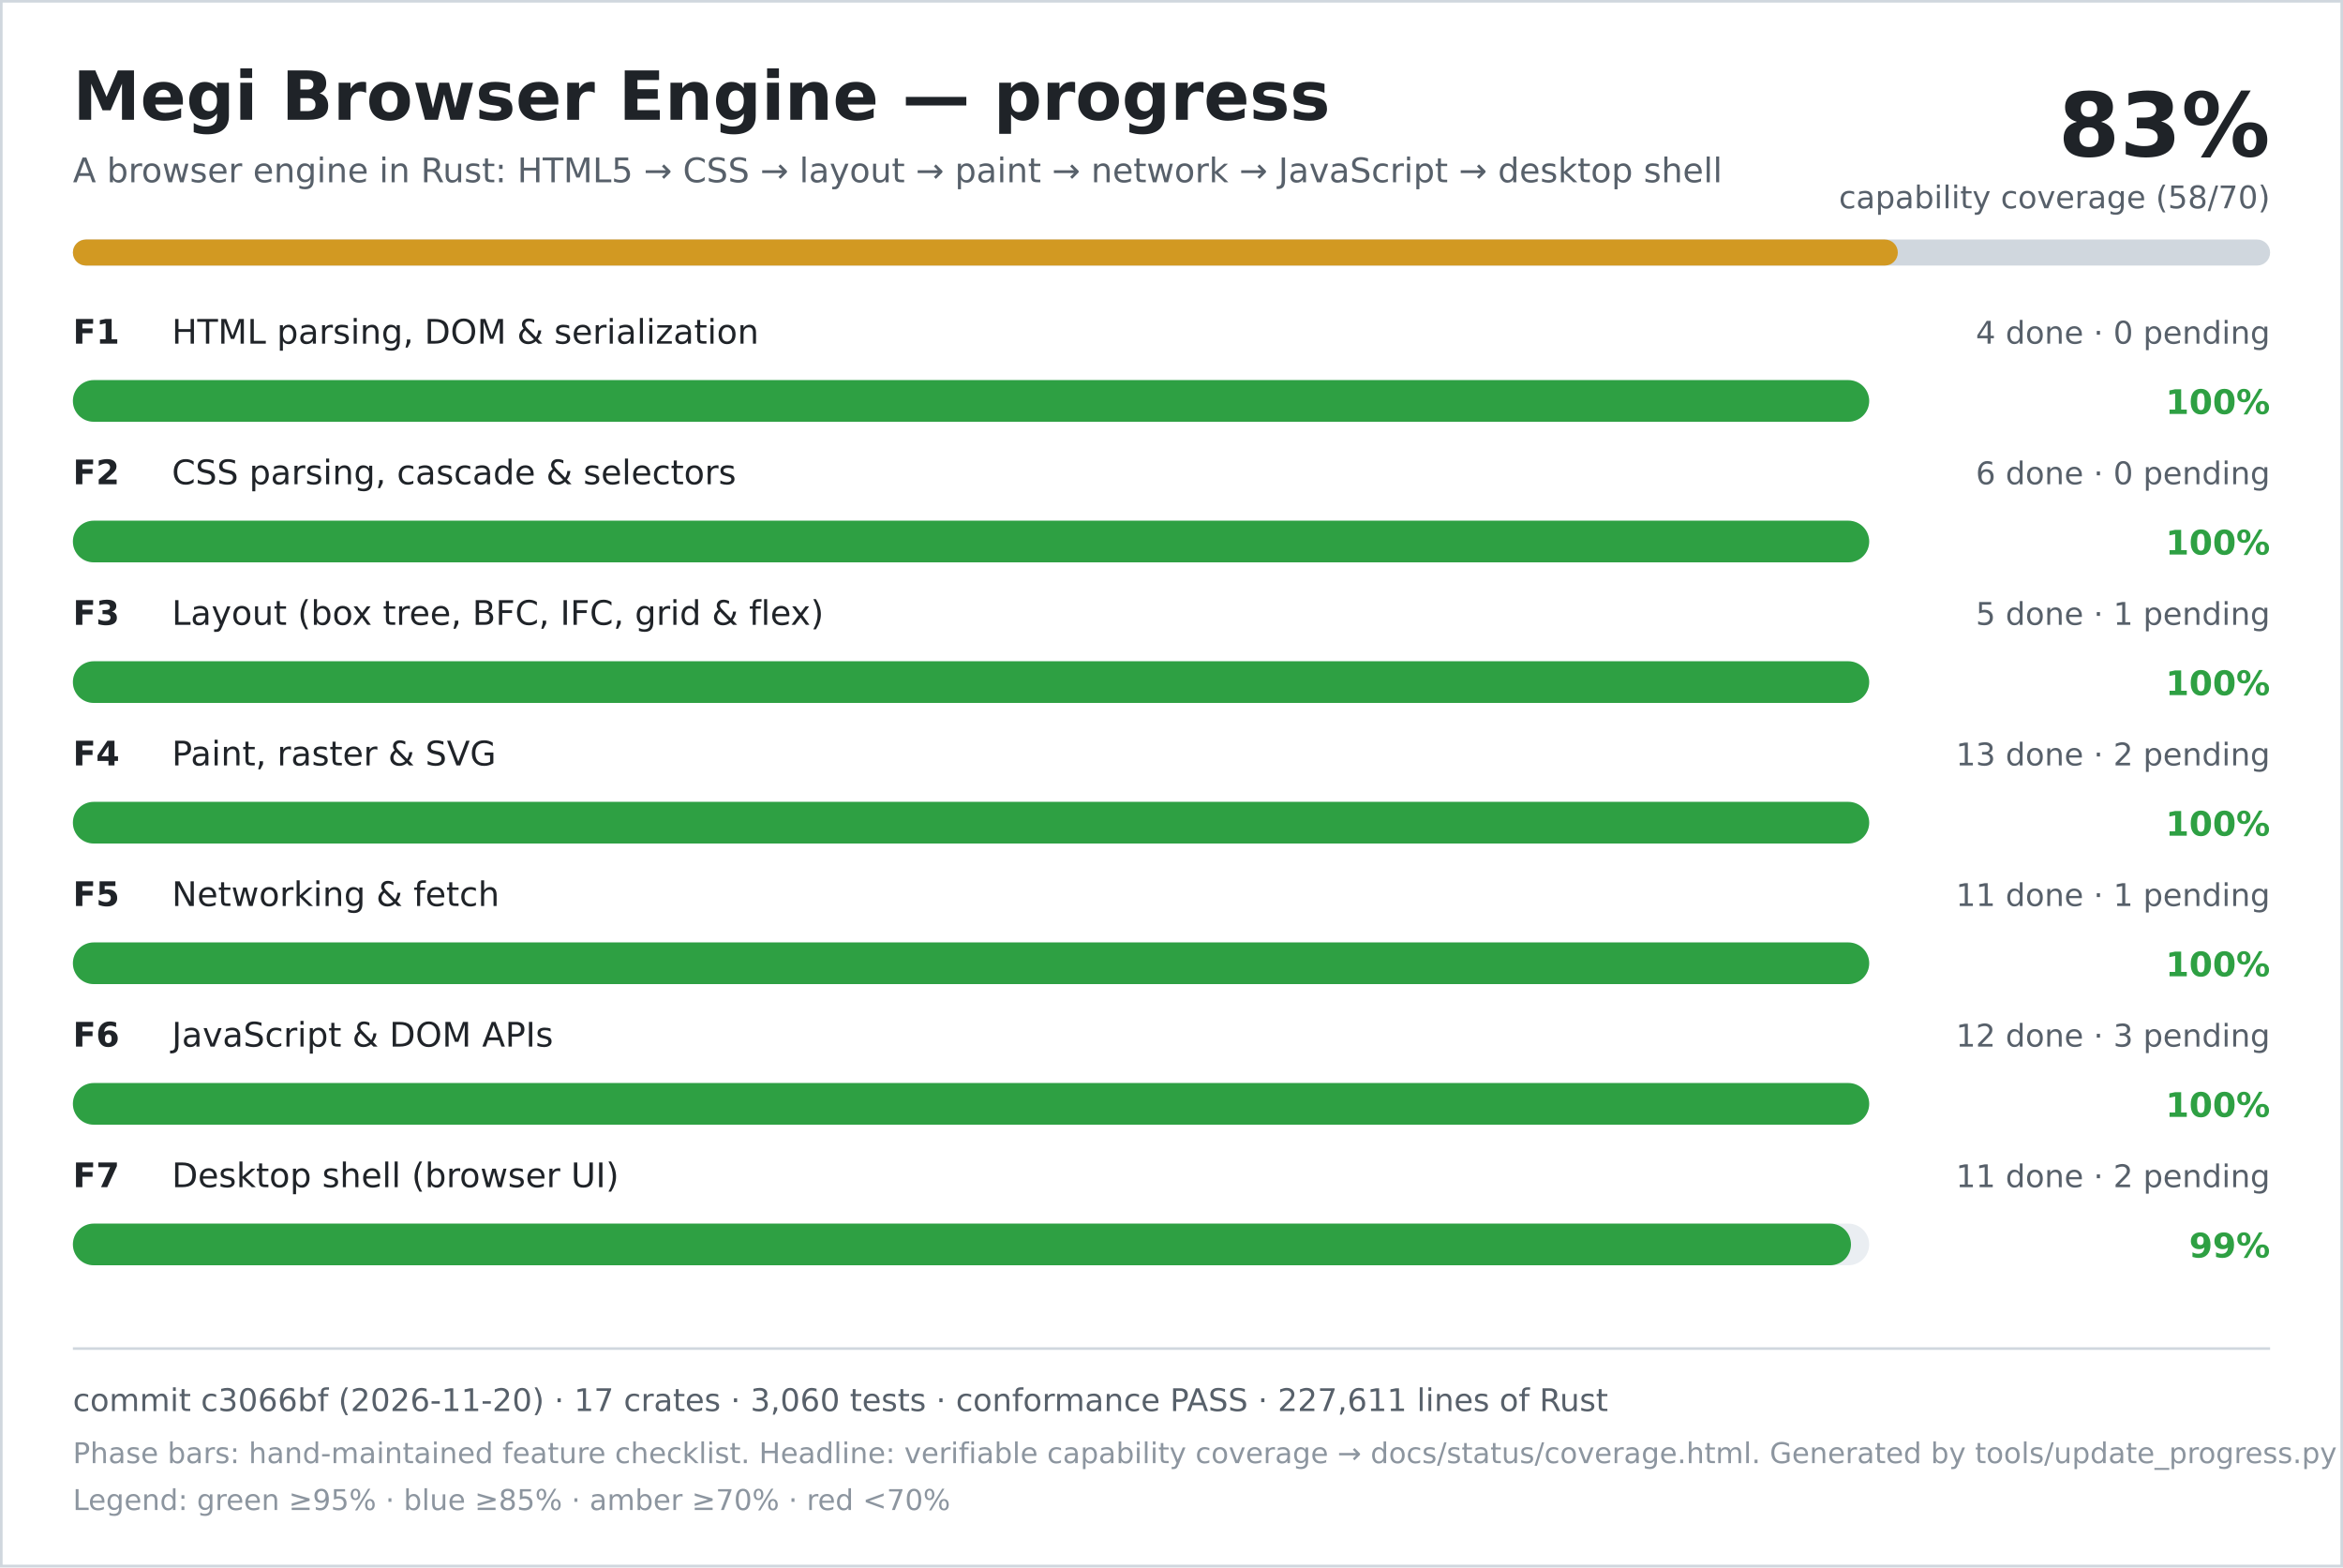
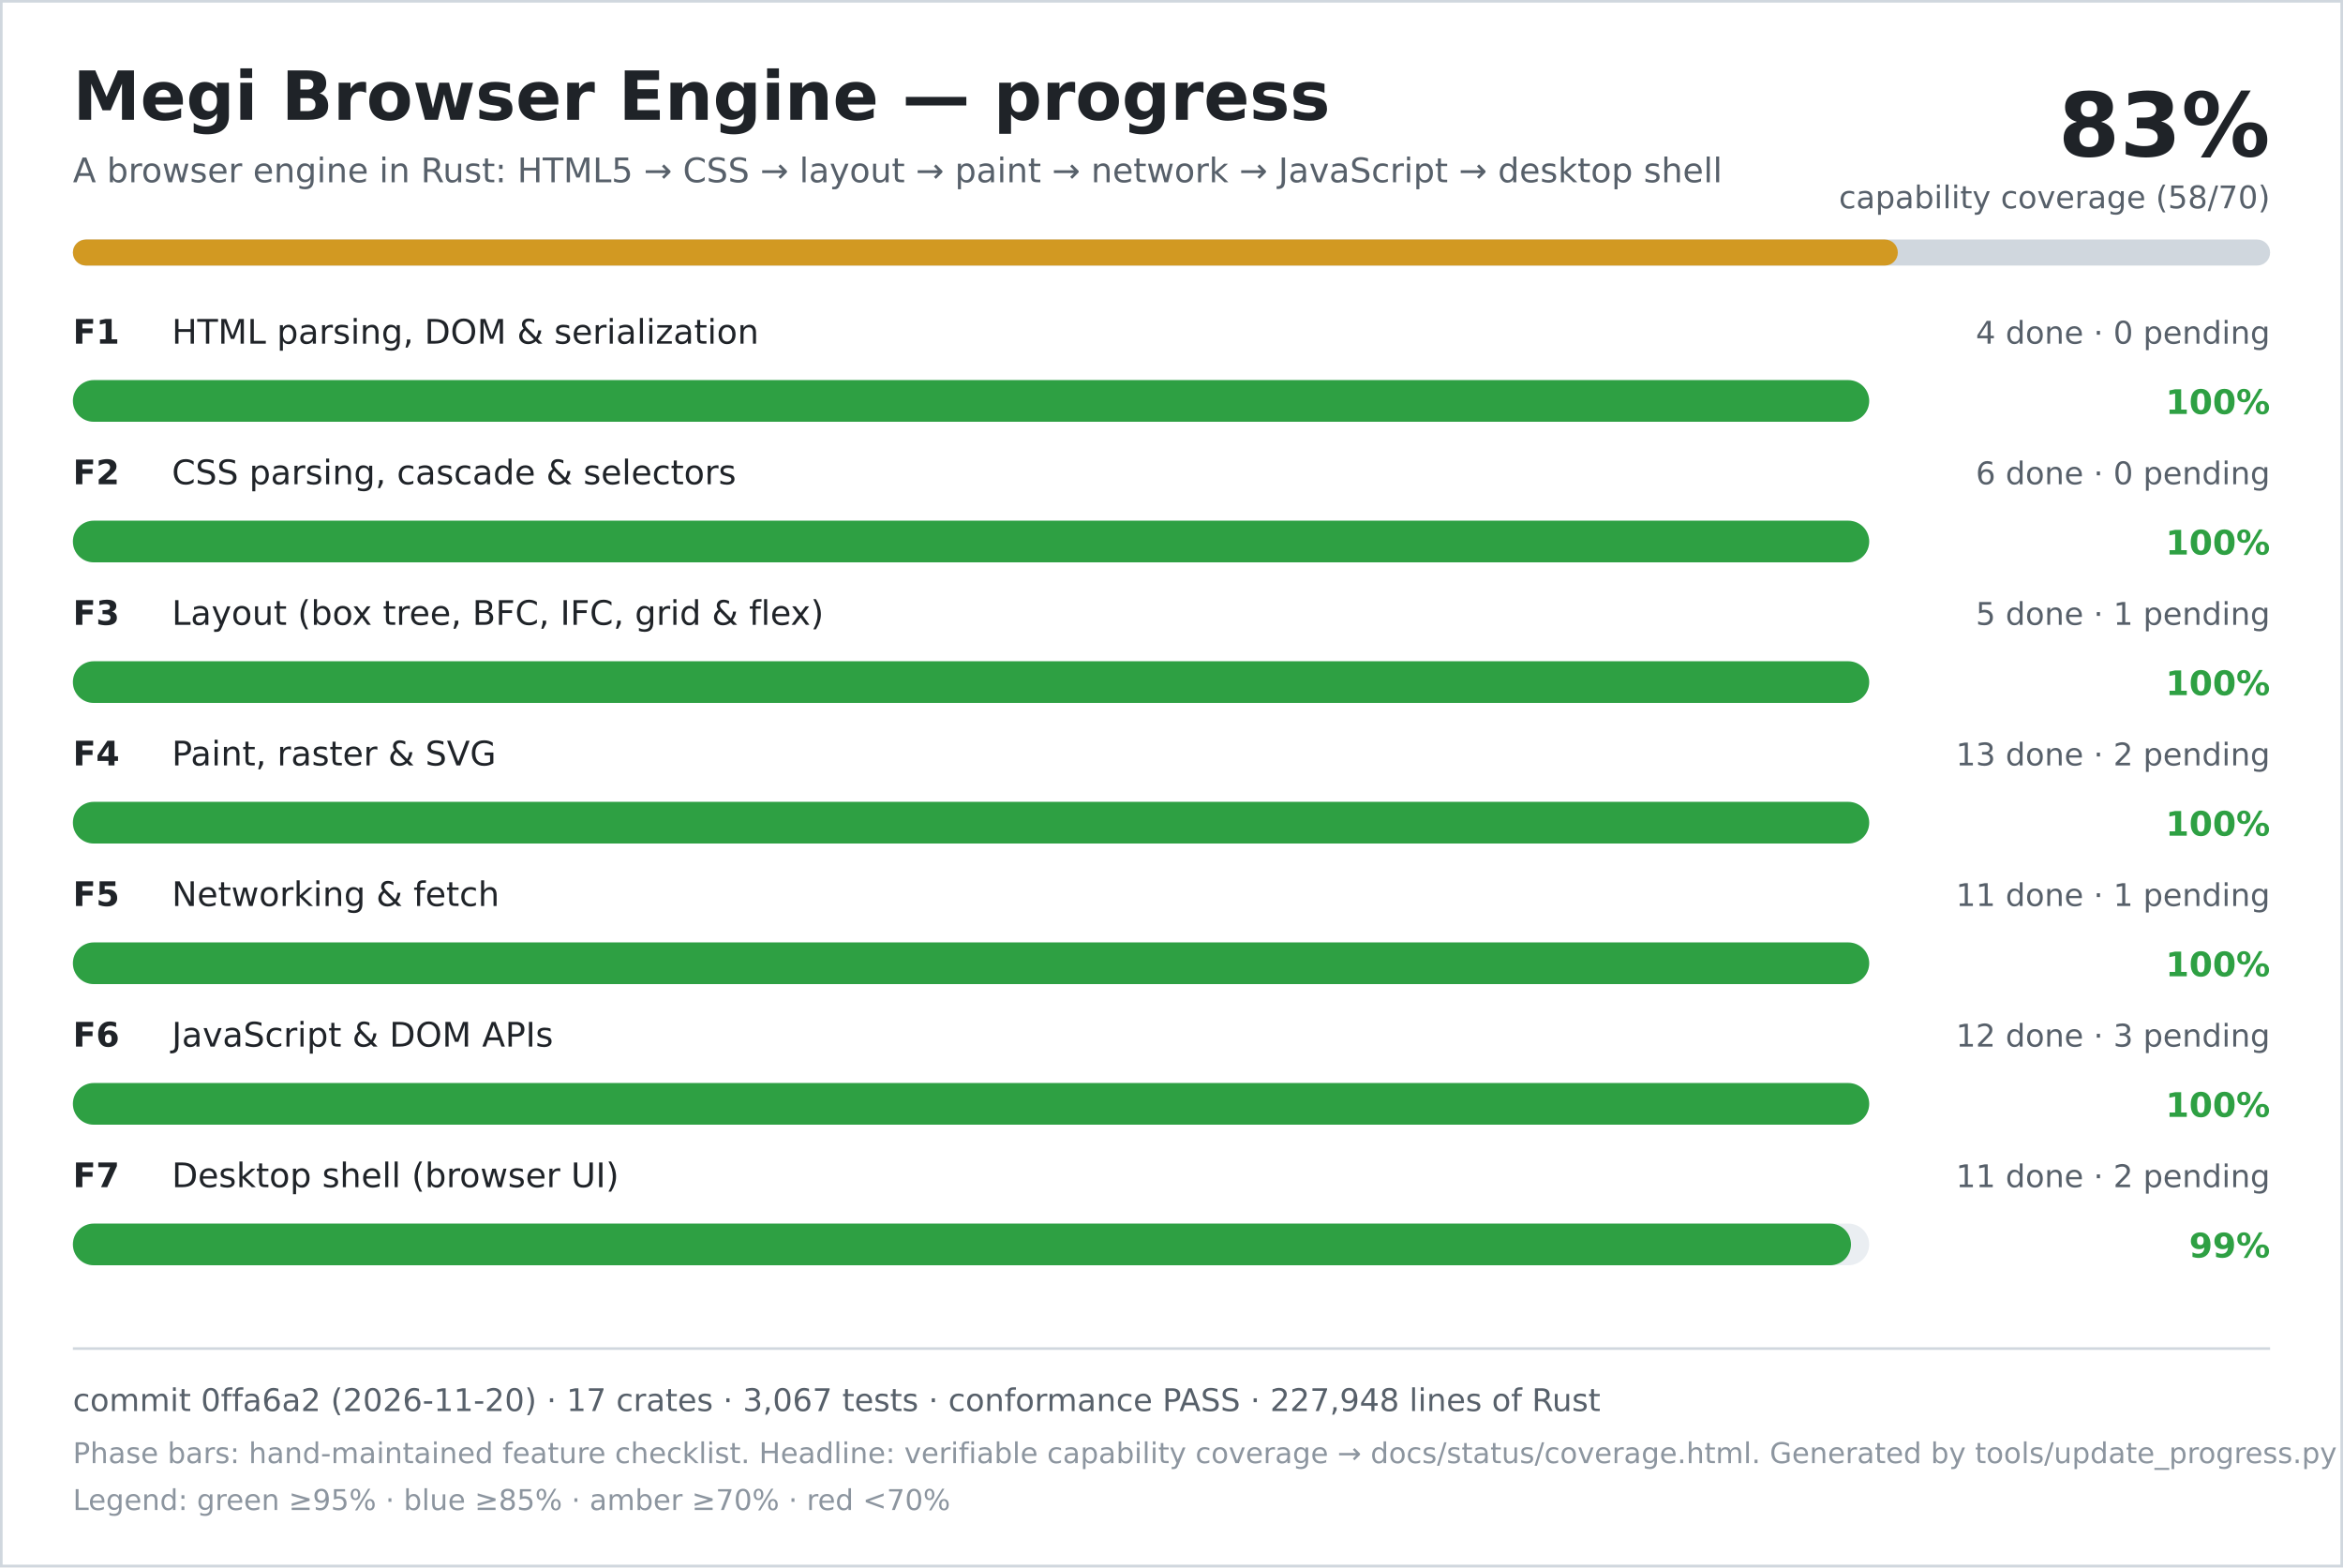
<svg xmlns="http://www.w3.org/2000/svg" width="900" height="602" viewBox="0 0 900 602" role="img" aria-labelledby="title desc">
  <rect width="900" height="602" fill="#ffffff" />
  <rect x="0.5" y="0.5" width="899" height="601" fill="none" stroke="#d0d7de" />
  <text x="28" y="46" font-family="DejaVu Sans, Verdana, sans-serif" font-size="26" font-weight="700" fill="#1f2328">Megi Browser Engine — progress</text>
  <text x="28" y="70" font-family="DejaVu Sans, Verdana, sans-serif" font-size="13" fill="#57606a">A browser engine in Rust: HTML5 → CSS → layout → paint → network → JavaScript → desktop shell</text>
  <text x="872" y="60" text-anchor="end" font-family="DejaVu Sans, Verdana, sans-serif" font-size="34" font-weight="700" fill="#1f2328">83%</text>
  <text x="872" y="80" text-anchor="end" font-family="DejaVu Sans, Verdana, sans-serif" font-size="12" fill="#57606a">capability coverage (58/70)</text>
  <rect x="28" y="92" width="844" height="10" rx="5" fill="#d0d7de" />
  <rect x="28" y="92" width="701" height="10" rx="5" fill="#d29922" />
  <text x="28" y="132" font-family="DejaVu Sans, Verdana, sans-serif" font-size="13" font-weight="700" fill="#1f2328">F1</text>
  <text x="66" y="132" font-family="DejaVu Sans, Verdana, sans-serif" font-size="13" fill="#1f2328">HTML parsing, DOM &amp; serialization</text>
  <text x="872" y="132" text-anchor="end" font-family="DejaVu Sans, Verdana, sans-serif" font-size="12" fill="#57606a">4 done · 0 pending</text>
  <rect x="28" y="146" width="690" height="16" rx="8" fill="#eaeef2" />
  <rect x="28" y="146" width="690" height="16" rx="8" fill="#2ea043" />
  <text x="872" y="159" text-anchor="end" font-family="DejaVu Sans, Verdana, sans-serif" font-size="13" font-weight="700" fill="#2ea043">100%</text>
  <text x="28" y="186" font-family="DejaVu Sans, Verdana, sans-serif" font-size="13" font-weight="700" fill="#1f2328">F2</text>
  <text x="66" y="186" font-family="DejaVu Sans, Verdana, sans-serif" font-size="13" fill="#1f2328">CSS parsing, cascade &amp; selectors</text>
  <text x="872" y="186" text-anchor="end" font-family="DejaVu Sans, Verdana, sans-serif" font-size="12" fill="#57606a">6 done · 0 pending</text>
  <rect x="28" y="200" width="690" height="16" rx="8" fill="#eaeef2" />
  <rect x="28" y="200" width="690" height="16" rx="8" fill="#2ea043" />
  <text x="872" y="213" text-anchor="end" font-family="DejaVu Sans, Verdana, sans-serif" font-size="13" font-weight="700" fill="#2ea043">100%</text>
  <text x="28" y="240" font-family="DejaVu Sans, Verdana, sans-serif" font-size="13" font-weight="700" fill="#1f2328">F3</text>
  <text x="66" y="240" font-family="DejaVu Sans, Verdana, sans-serif" font-size="13" fill="#1f2328">Layout (box tree, BFC, IFC, grid &amp; flex)</text>
  <text x="872" y="240" text-anchor="end" font-family="DejaVu Sans, Verdana, sans-serif" font-size="12" fill="#57606a">5 done · 1 pending</text>
  <rect x="28" y="254" width="690" height="16" rx="8" fill="#eaeef2" />
  <rect x="28" y="254" width="690" height="16" rx="8" fill="#2ea043" />
  <text x="872" y="267" text-anchor="end" font-family="DejaVu Sans, Verdana, sans-serif" font-size="13" font-weight="700" fill="#2ea043">100%</text>
  <text x="28" y="294" font-family="DejaVu Sans, Verdana, sans-serif" font-size="13" font-weight="700" fill="#1f2328">F4</text>
  <text x="66" y="294" font-family="DejaVu Sans, Verdana, sans-serif" font-size="13" fill="#1f2328">Paint, raster &amp; SVG</text>
  <text x="872" y="294" text-anchor="end" font-family="DejaVu Sans, Verdana, sans-serif" font-size="12" fill="#57606a">13 done · 2 pending</text>
  <rect x="28" y="308" width="690" height="16" rx="8" fill="#eaeef2" />
  <rect x="28" y="308" width="690" height="16" rx="8" fill="#2ea043" />
  <text x="872" y="321" text-anchor="end" font-family="DejaVu Sans, Verdana, sans-serif" font-size="13" font-weight="700" fill="#2ea043">100%</text>
  <text x="28" y="348" font-family="DejaVu Sans, Verdana, sans-serif" font-size="13" font-weight="700" fill="#1f2328">F5</text>
  <text x="66" y="348" font-family="DejaVu Sans, Verdana, sans-serif" font-size="13" fill="#1f2328">Networking &amp; fetch</text>
  <text x="872" y="348" text-anchor="end" font-family="DejaVu Sans, Verdana, sans-serif" font-size="12" fill="#57606a">11 done · 1 pending</text>
  <rect x="28" y="362" width="690" height="16" rx="8" fill="#eaeef2" />
  <rect x="28" y="362" width="690" height="16" rx="8" fill="#2ea043" />
  <text x="872" y="375" text-anchor="end" font-family="DejaVu Sans, Verdana, sans-serif" font-size="13" font-weight="700" fill="#2ea043">100%</text>
  <text x="28" y="402" font-family="DejaVu Sans, Verdana, sans-serif" font-size="13" font-weight="700" fill="#1f2328">F6</text>
  <text x="66" y="402" font-family="DejaVu Sans, Verdana, sans-serif" font-size="13" fill="#1f2328">JavaScript &amp; DOM APIs</text>
  <text x="872" y="402" text-anchor="end" font-family="DejaVu Sans, Verdana, sans-serif" font-size="12" fill="#57606a">12 done · 3 pending</text>
  <rect x="28" y="416" width="690" height="16" rx="8" fill="#eaeef2" />
  <rect x="28" y="416" width="690" height="16" rx="8" fill="#2ea043" />
  <text x="872" y="429" text-anchor="end" font-family="DejaVu Sans, Verdana, sans-serif" font-size="13" font-weight="700" fill="#2ea043">100%</text>
  <text x="28" y="456" font-family="DejaVu Sans, Verdana, sans-serif" font-size="13" font-weight="700" fill="#1f2328">F7</text>
  <text x="66" y="456" font-family="DejaVu Sans, Verdana, sans-serif" font-size="13" fill="#1f2328">Desktop shell (browser UI)</text>
  <text x="872" y="456" text-anchor="end" font-family="DejaVu Sans, Verdana, sans-serif" font-size="12" fill="#57606a">11 done · 2 pending</text>
  <rect x="28" y="470" width="690" height="16" rx="8" fill="#eaeef2" />
  <rect x="28" y="470" width="683" height="16" rx="8" fill="#2ea043" />
  <text x="872" y="483" text-anchor="end" font-family="DejaVu Sans, Verdana, sans-serif" font-size="13" font-weight="700" fill="#2ea043">99%</text>
  <line x1="28" y1="518" x2="872" y2="518" stroke="#d0d7de" />
-   <text x="28" y="542" font-family="DejaVu Sans, Verdana, sans-serif" font-size="12" fill="#57606a">commit c3066bf (2026-11-20) · 17 crates · 3,060 tests · conformance PASS · 227,611 lines of Rust</text>
+   <text x="28" y="542" font-family="DejaVu Sans, Verdana, sans-serif" font-size="12" fill="#57606a">commit 0ffa6a2 (2026-11-20) · 17 crates · 3,067 tests · conformance PASS · 227,948 lines of Rust</text>
  <text x="28" y="562" font-family="DejaVu Sans, Verdana, sans-serif" font-size="11" fill="#8c959f">Phase bars: hand-maintained feature checklist. Headline: verifiable capability coverage → docs/status/coverage.html. Generated by tools/update_progress.py — do not edit.</text>
  <text x="28" y="580" font-family="DejaVu Sans, Verdana, sans-serif" font-size="11" fill="#8c959f">Legend: green ≥95% · blue ≥85% · amber ≥70% · red &lt;70%</text>
</svg>
